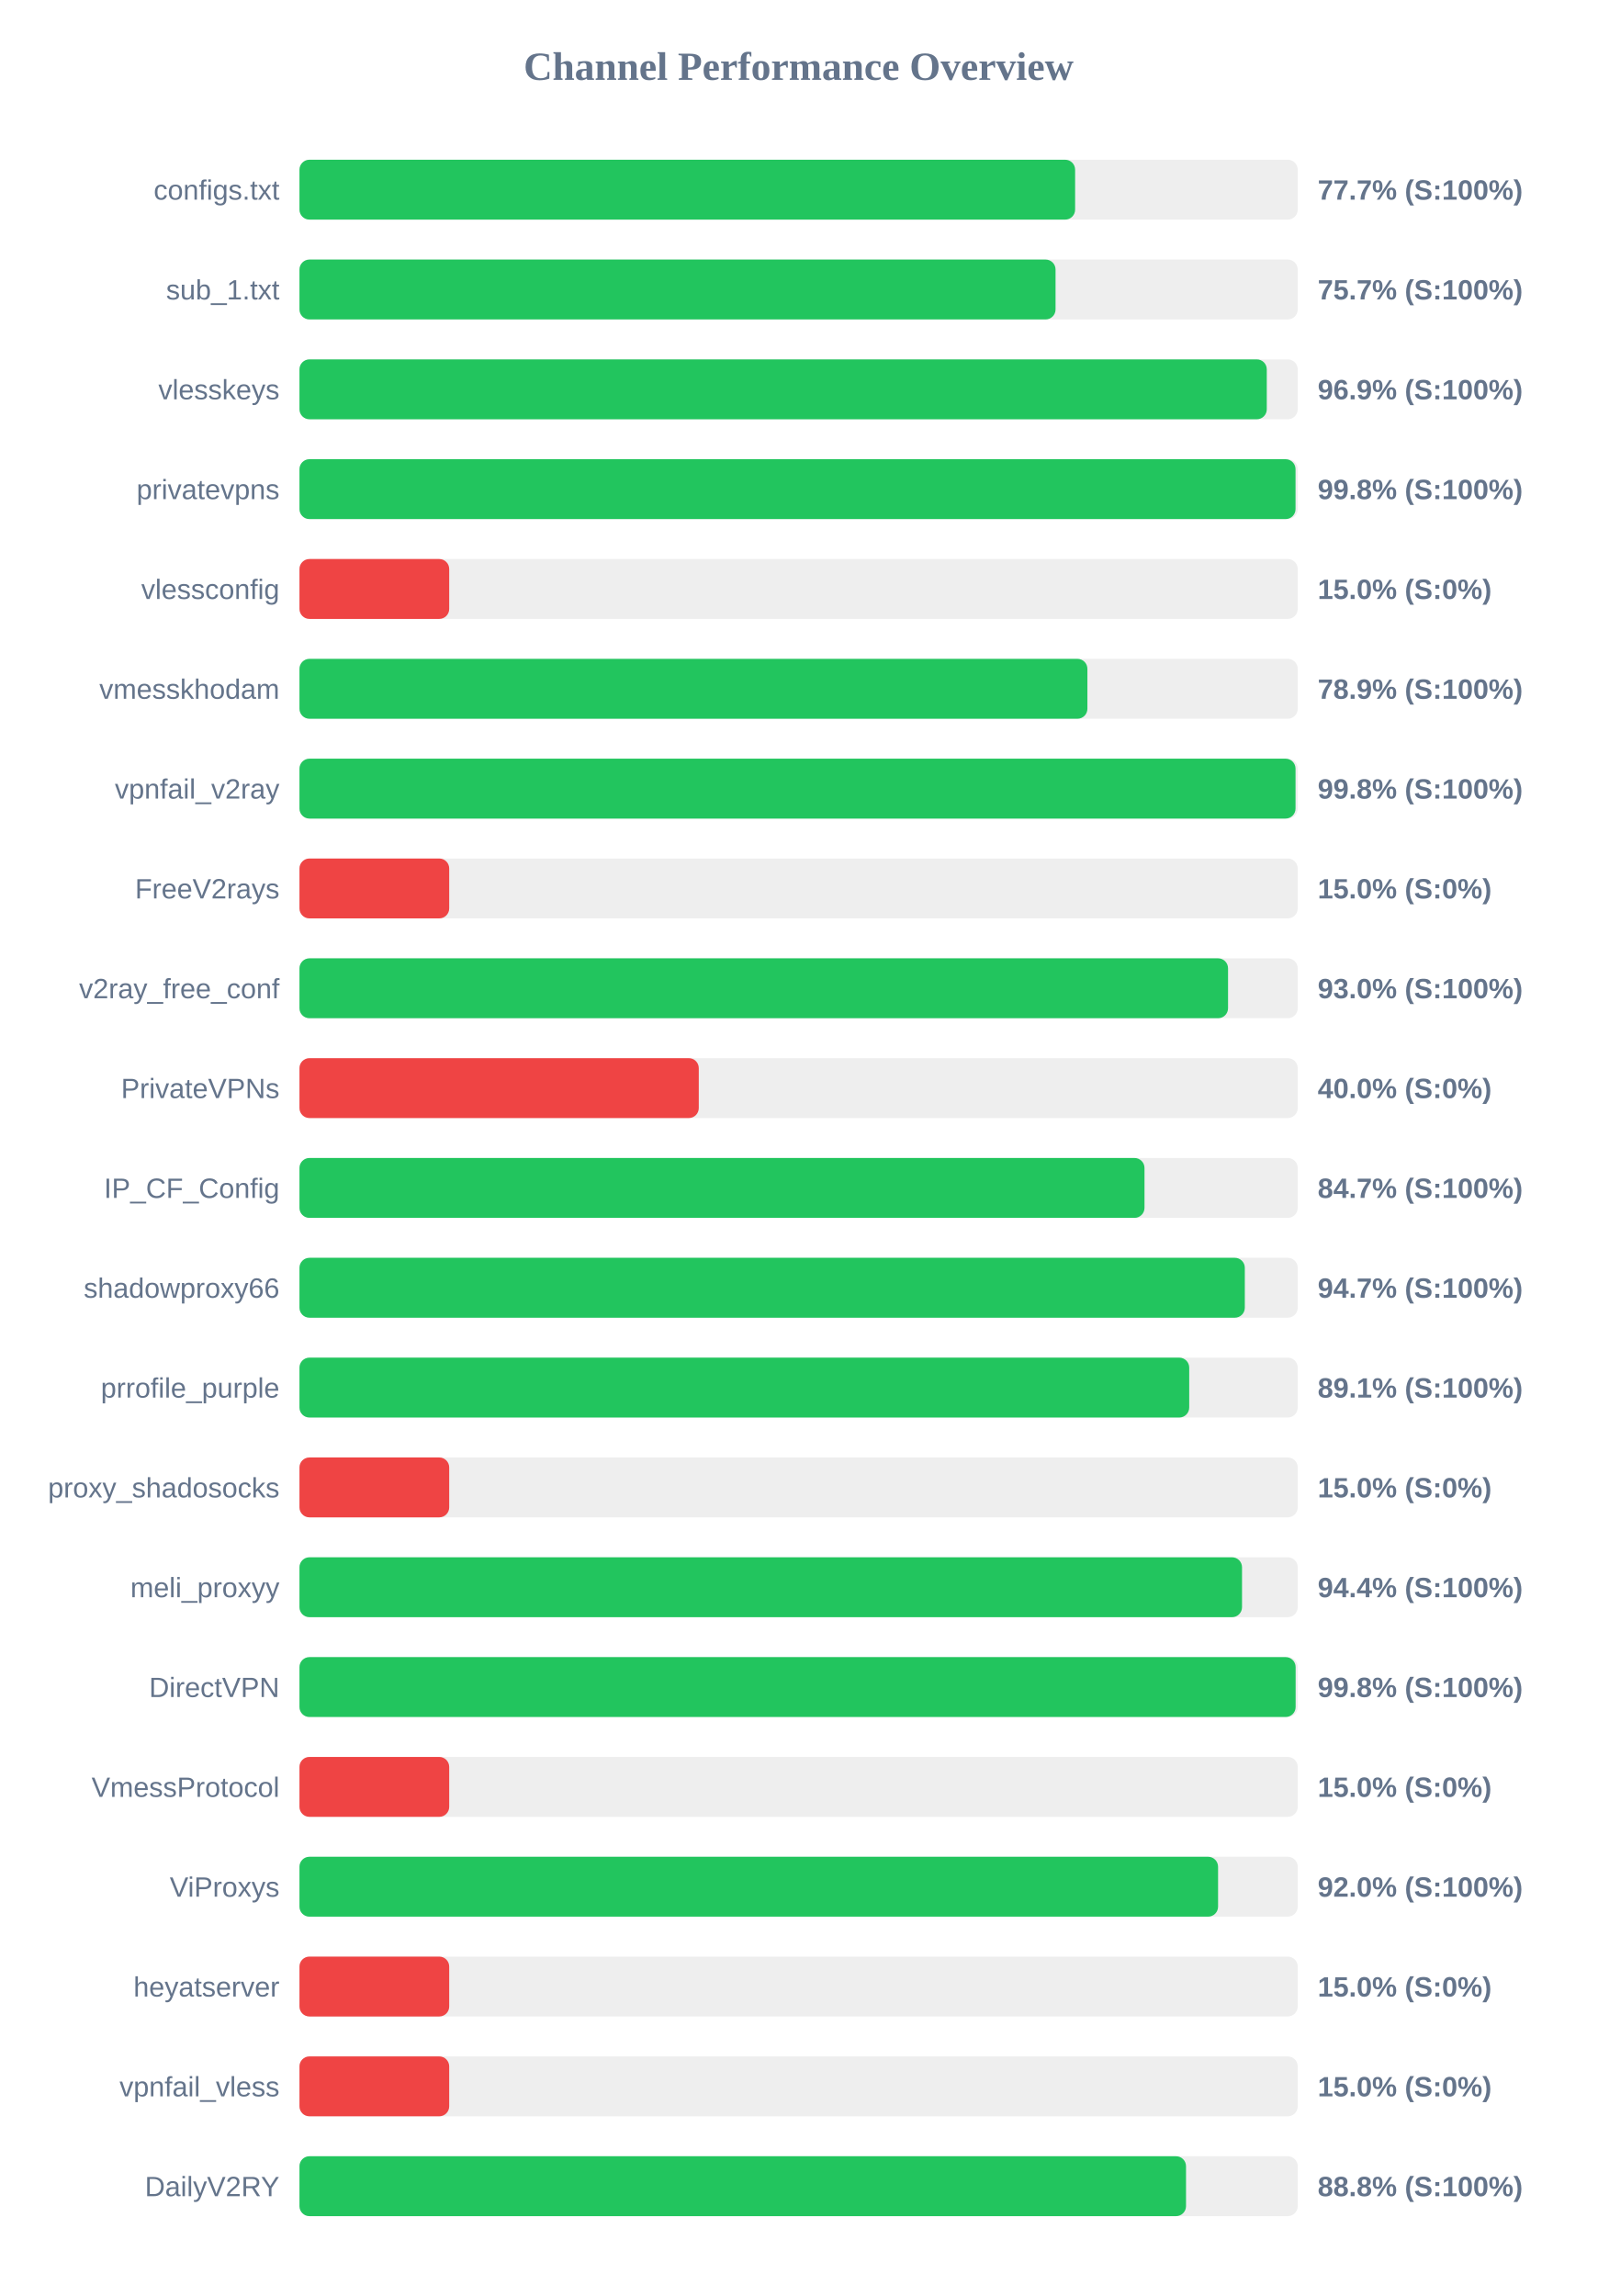
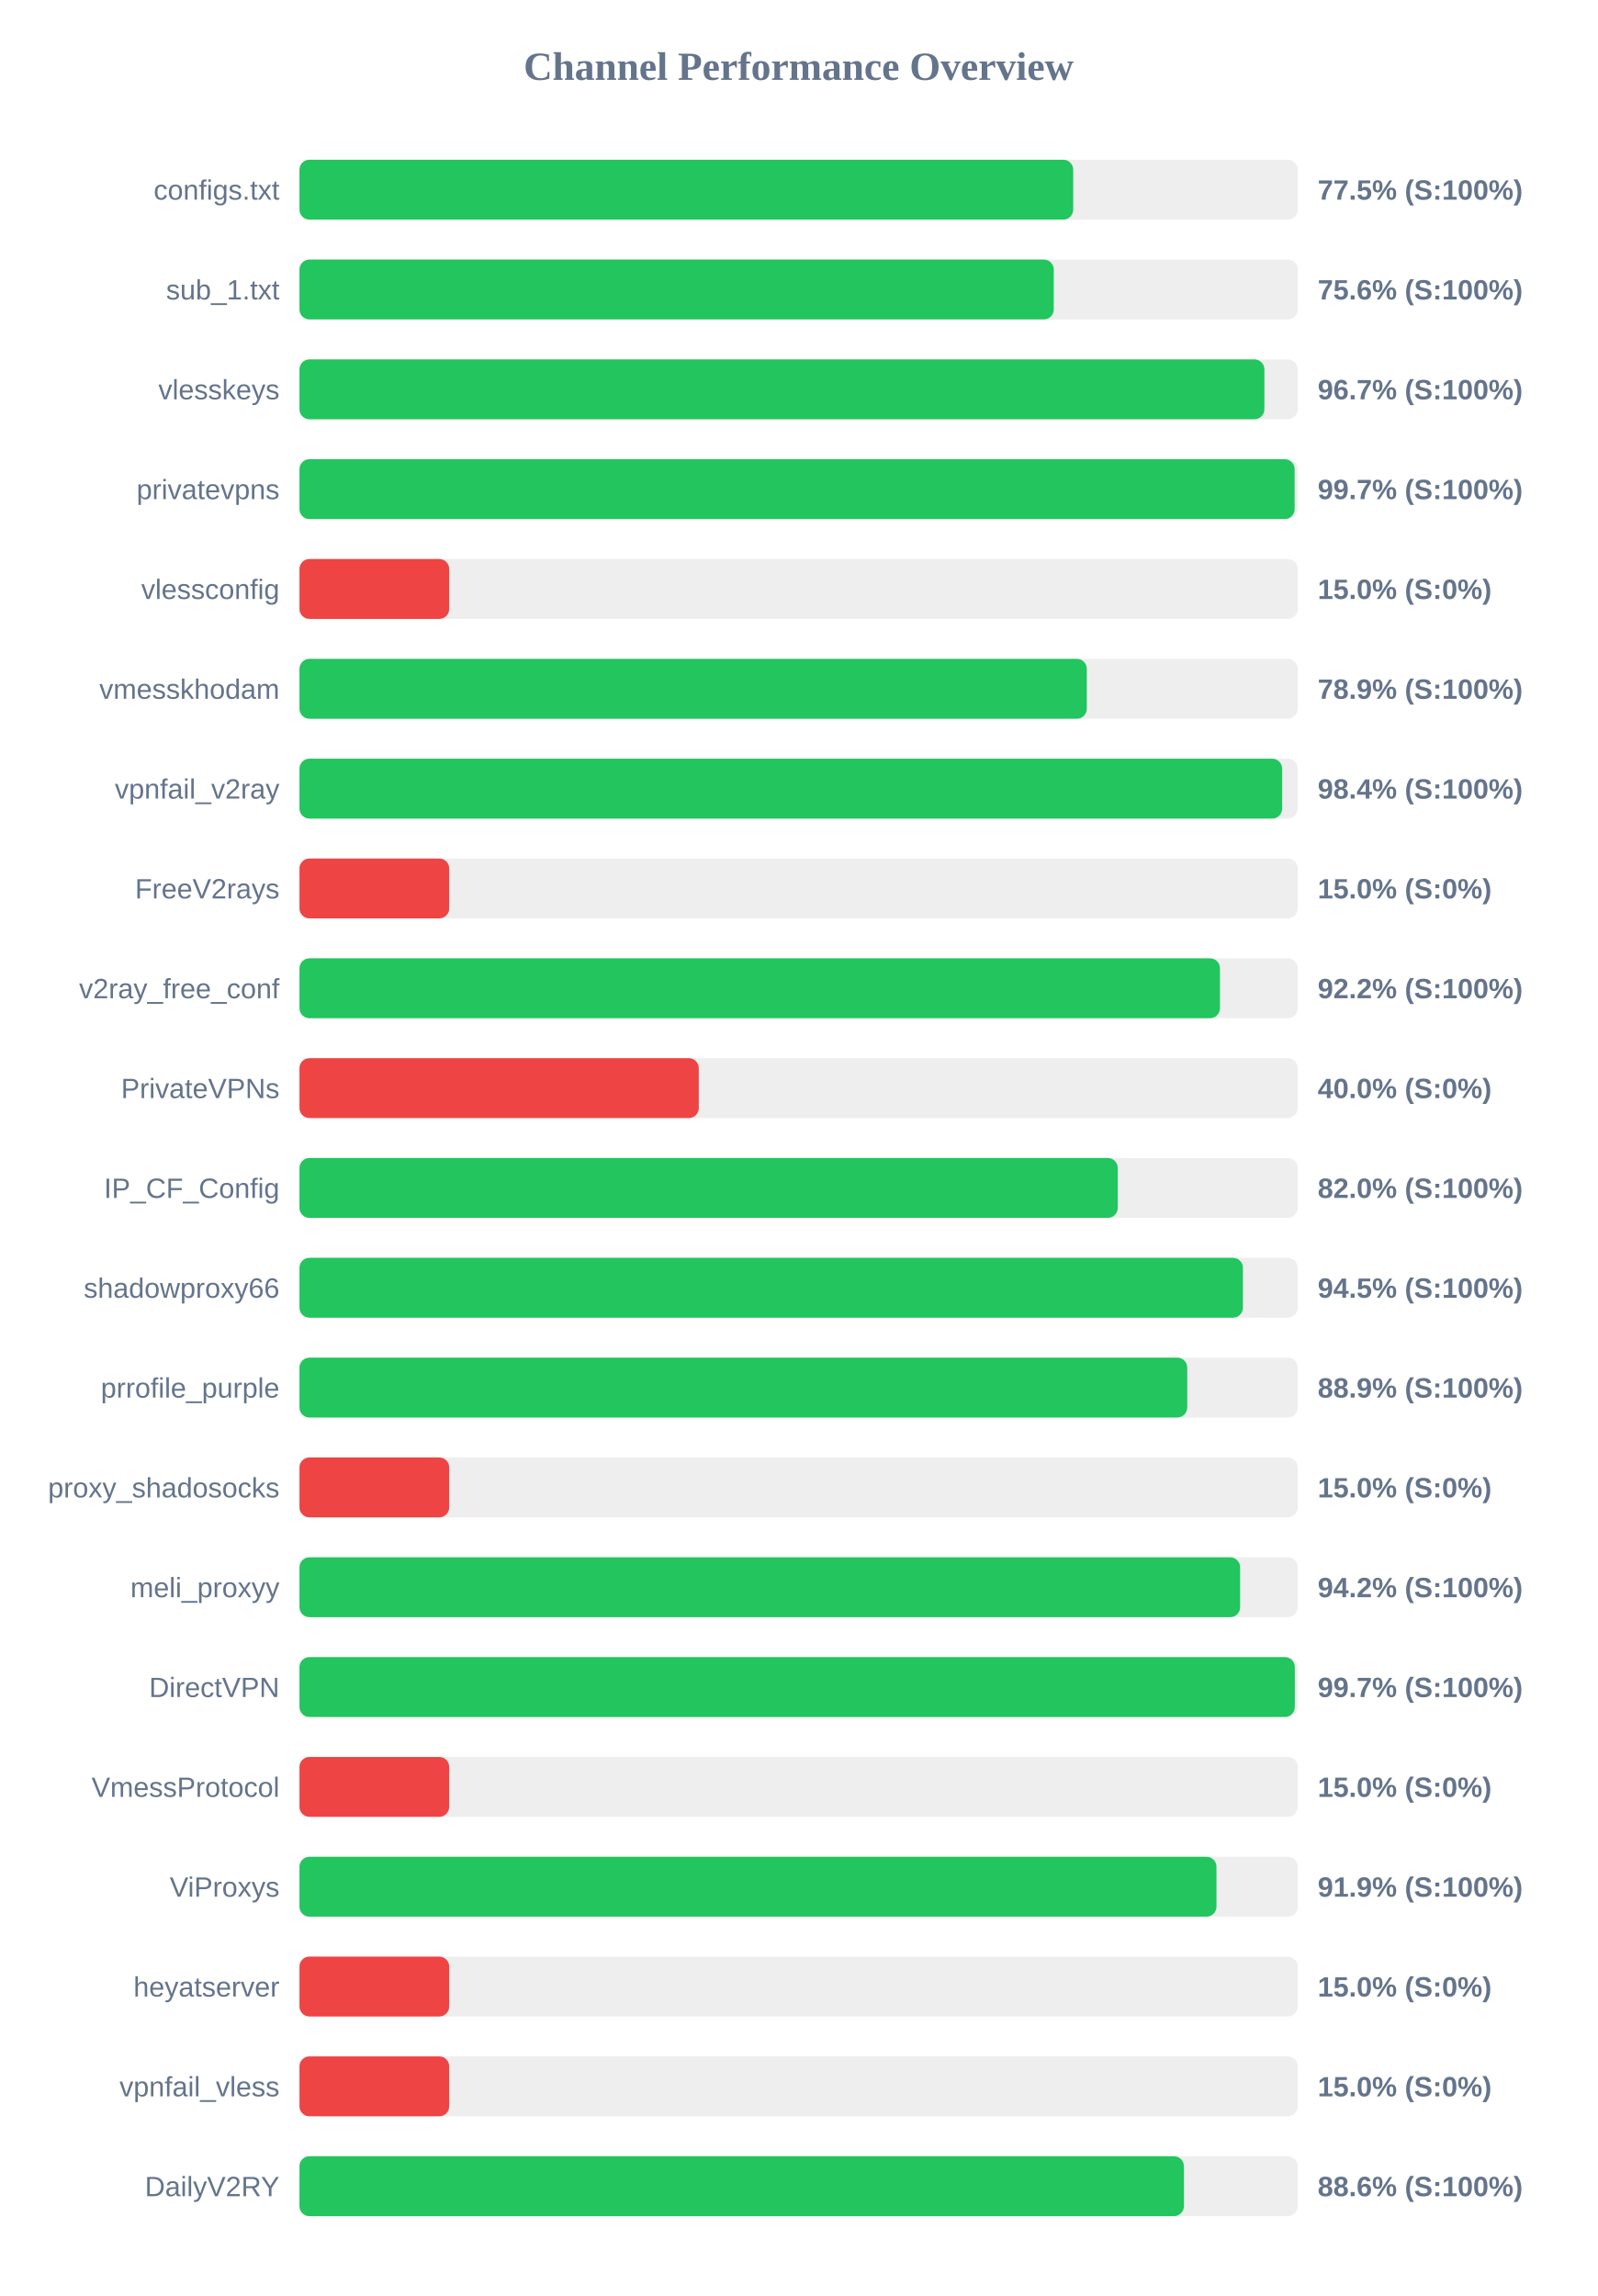
<svg xmlns="http://www.w3.org/2000/svg" width="800" height="1150" version="1.1">
  <style>
        .row { font: 14px Arial; fill: #64748b; }
        .score { font: bold 14px Arial; fill: #64748b; }
    </style>
  <text x="400" y="40" text-anchor="middle" font-size="20px" font-weight="bold" fill="#64748b">Channel Performance Overview</text>
  <rect x="150" y="80" width="500" height="30" fill="#eee" rx="5" />
-   <rect x="150" y="80" width="388.5" height="30" fill="#22c55e" rx="5" />
+   <rect x="150" y="80" width="387.55" height="30" fill="#22c55e" rx="5" />
  <text x="140" y="100" text-anchor="end" class="row">configs.txt</text>
-   <text x="660" y="100" text-anchor="start" class="score">77.7% (S:100%)</text>
+   <text x="660" y="100" text-anchor="start" class="score">77.5% (S:100%)</text>
  <rect x="150" y="130" width="500" height="30" fill="#eee" rx="5" />
-   <rect x="150" y="130" width="378.7" height="30" fill="#22c55e" rx="5" />
+   <rect x="150" y="130" width="377.8" height="30" fill="#22c55e" rx="5" />
  <text x="140" y="150" text-anchor="end" class="row">sub_1.txt</text>
-   <text x="660" y="150" text-anchor="start" class="score">75.7% (S:100%)</text>
+   <text x="660" y="150" text-anchor="start" class="score">75.6% (S:100%)</text>
  <rect x="150" y="180" width="500" height="30" fill="#eee" rx="5" />
-   <rect x="150" y="180" width="484.5" height="30" fill="#22c55e" rx="5" />
+   <rect x="150" y="180" width="483.3" height="30" fill="#22c55e" rx="5" />
  <text x="140" y="200" text-anchor="end" class="row">vlesskeys</text>
-   <text x="660" y="200" text-anchor="start" class="score">96.9% (S:100%)</text>
+   <text x="660" y="200" text-anchor="start" class="score">96.7% (S:100%)</text>
  <rect x="150" y="230" width="500" height="30" fill="#eee" rx="5" />
-   <rect x="150" y="230" width="498.9" height="30" fill="#22c55e" rx="5" />
+   <rect x="150" y="230" width="498.45" height="30" fill="#22c55e" rx="5" />
  <text x="140" y="250" text-anchor="end" class="row">privatevpns</text>
-   <text x="660" y="250" text-anchor="start" class="score">99.8% (S:100%)</text>
+   <text x="660" y="250" text-anchor="start" class="score">99.7% (S:100%)</text>
  <rect x="150" y="280" width="500" height="30" fill="#eee" rx="5" />
  <rect x="150" y="280" width="75.0" height="30" fill="#ef4444" rx="5" />
  <text x="140" y="300" text-anchor="end" class="row">vlessconfig</text>
  <text x="660" y="300" text-anchor="start" class="score">15.0% (S:0%)</text>
  <rect x="150" y="330" width="500" height="30" fill="#eee" rx="5" />
-   <rect x="150" y="330" width="394.65" height="30" fill="#22c55e" rx="5" />
+   <rect x="150" y="330" width="394.35" height="30" fill="#22c55e" rx="5" />
  <text x="140" y="350" text-anchor="end" class="row">vmesskhodam</text>
  <text x="660" y="350" text-anchor="start" class="score">78.9% (S:100%)</text>
  <rect x="150" y="380" width="500" height="30" fill="#eee" rx="5" />
-   <rect x="150" y="380" width="498.9" height="30" fill="#22c55e" rx="5" />
+   <rect x="150" y="380" width="492.2" height="30" fill="#22c55e" rx="5" />
  <text x="140" y="400" text-anchor="end" class="row">vpnfail_v2ray</text>
-   <text x="660" y="400" text-anchor="start" class="score">99.8% (S:100%)</text>
+   <text x="660" y="400" text-anchor="start" class="score">98.4% (S:100%)</text>
  <rect x="150" y="430" width="500" height="30" fill="#eee" rx="5" />
  <rect x="150" y="430" width="75.0" height="30" fill="#ef4444" rx="5" />
  <text x="140" y="450" text-anchor="end" class="row">FreeV2rays</text>
  <text x="660" y="450" text-anchor="start" class="score">15.0% (S:0%)</text>
  <rect x="150" y="480" width="500" height="30" fill="#eee" rx="5" />
-   <rect x="150" y="480" width="465.1" height="30" fill="#22c55e" rx="5" />
+   <rect x="150" y="480" width="461.05" height="30" fill="#22c55e" rx="5" />
  <text x="140" y="500" text-anchor="end" class="row">v2ray_free_conf</text>
-   <text x="660" y="500" text-anchor="start" class="score">93.0% (S:100%)</text>
+   <text x="660" y="500" text-anchor="start" class="score">92.2% (S:100%)</text>
  <rect x="150" y="530" width="500" height="30" fill="#eee" rx="5" />
  <rect x="150" y="530" width="200.0" height="30" fill="#ef4444" rx="5" />
  <text x="140" y="550" text-anchor="end" class="row">PrivateVPNs</text>
  <text x="660" y="550" text-anchor="start" class="score">40.0% (S:0%)</text>
  <rect x="150" y="580" width="500" height="30" fill="#eee" rx="5" />
-   <rect x="150" y="580" width="423.25" height="30" fill="#22c55e" rx="5" />
+   <rect x="150" y="580" width="409.85" height="30" fill="#22c55e" rx="5" />
  <text x="140" y="600" text-anchor="end" class="row">IP_CF_Config</text>
-   <text x="660" y="600" text-anchor="start" class="score">84.7% (S:100%)</text>
+   <text x="660" y="600" text-anchor="start" class="score">82.0% (S:100%)</text>
  <rect x="150" y="630" width="500" height="30" fill="#eee" rx="5" />
-   <rect x="150" y="630" width="473.5" height="30" fill="#22c55e" rx="5" />
+   <rect x="150" y="630" width="472.55" height="30" fill="#22c55e" rx="5" />
  <text x="140" y="650" text-anchor="end" class="row">shadowproxy66</text>
-   <text x="660" y="650" text-anchor="start" class="score">94.7% (S:100%)</text>
+   <text x="660" y="650" text-anchor="start" class="score">94.5% (S:100%)</text>
  <rect x="150" y="680" width="500" height="30" fill="#eee" rx="5" />
-   <rect x="150" y="680" width="445.65" height="30" fill="#22c55e" rx="5" />
+   <rect x="150" y="680" width="444.65" height="30" fill="#22c55e" rx="5" />
  <text x="140" y="700" text-anchor="end" class="row">prrofile_purple</text>
-   <text x="660" y="700" text-anchor="start" class="score">89.1% (S:100%)</text>
+   <text x="660" y="700" text-anchor="start" class="score">88.9% (S:100%)</text>
  <rect x="150" y="730" width="500" height="30" fill="#eee" rx="5" />
  <rect x="150" y="730" width="75.0" height="30" fill="#ef4444" rx="5" />
  <text x="140" y="750" text-anchor="end" class="row">proxy_shadosocks</text>
  <text x="660" y="750" text-anchor="start" class="score">15.0% (S:0%)</text>
  <rect x="150" y="780" width="500" height="30" fill="#eee" rx="5" />
-   <rect x="150" y="780" width="472.1" height="30" fill="#22c55e" rx="5" />
+   <rect x="150" y="780" width="471.15" height="30" fill="#22c55e" rx="5" />
  <text x="140" y="800" text-anchor="end" class="row">meli_proxyy</text>
-   <text x="660" y="800" text-anchor="start" class="score">94.4% (S:100%)</text>
+   <text x="660" y="800" text-anchor="start" class="score">94.2% (S:100%)</text>
  <rect x="150" y="830" width="500" height="30" fill="#eee" rx="5" />
-   <rect x="150" y="830" width="498.95" height="30" fill="#22c55e" rx="5" />
+   <rect x="150" y="830" width="498.55" height="30" fill="#22c55e" rx="5" />
  <text x="140" y="850" text-anchor="end" class="row">DirectVPN</text>
-   <text x="660" y="850" text-anchor="start" class="score">99.8% (S:100%)</text>
+   <text x="660" y="850" text-anchor="start" class="score">99.7% (S:100%)</text>
  <rect x="150" y="880" width="500" height="30" fill="#eee" rx="5" />
  <rect x="150" y="880" width="75.0" height="30" fill="#ef4444" rx="5" />
  <text x="140" y="900" text-anchor="end" class="row">VmessProtocol</text>
  <text x="660" y="900" text-anchor="start" class="score">15.0% (S:0%)</text>
  <rect x="150" y="930" width="500" height="30" fill="#eee" rx="5" />
-   <rect x="150" y="930" width="460.1" height="30" fill="#22c55e" rx="5" />
+   <rect x="150" y="930" width="459.3" height="30" fill="#22c55e" rx="5" />
  <text x="140" y="950" text-anchor="end" class="row">ViProxys</text>
-   <text x="660" y="950" text-anchor="start" class="score">92.0% (S:100%)</text>
+   <text x="660" y="950" text-anchor="start" class="score">91.9% (S:100%)</text>
  <rect x="150" y="980" width="500" height="30" fill="#eee" rx="5" />
  <rect x="150" y="980" width="75.0" height="30" fill="#ef4444" rx="5" />
  <text x="140" y="1000" text-anchor="end" class="row">heyatserver</text>
  <text x="660" y="1000" text-anchor="start" class="score">15.0% (S:0%)</text>
  <rect x="150" y="1030" width="500" height="30" fill="#eee" rx="5" />
  <rect x="150" y="1030" width="75.0" height="30" fill="#ef4444" rx="5" />
  <text x="140" y="1050" text-anchor="end" class="row">vpnfail_vless</text>
  <text x="660" y="1050" text-anchor="start" class="score">15.0% (S:0%)</text>
  <rect x="150" y="1080" width="500" height="30" fill="#eee" rx="5" />
-   <rect x="150" y="1080" width="444.05" height="30" fill="#22c55e" rx="5" />
+   <rect x="150" y="1080" width="443.0" height="30" fill="#22c55e" rx="5" />
  <text x="140" y="1100" text-anchor="end" class="row">DailyV2RY</text>
-   <text x="660" y="1100" text-anchor="start" class="score">88.8% (S:100%)</text>
+   <text x="660" y="1100" text-anchor="start" class="score">88.6% (S:100%)</text>
</svg>
